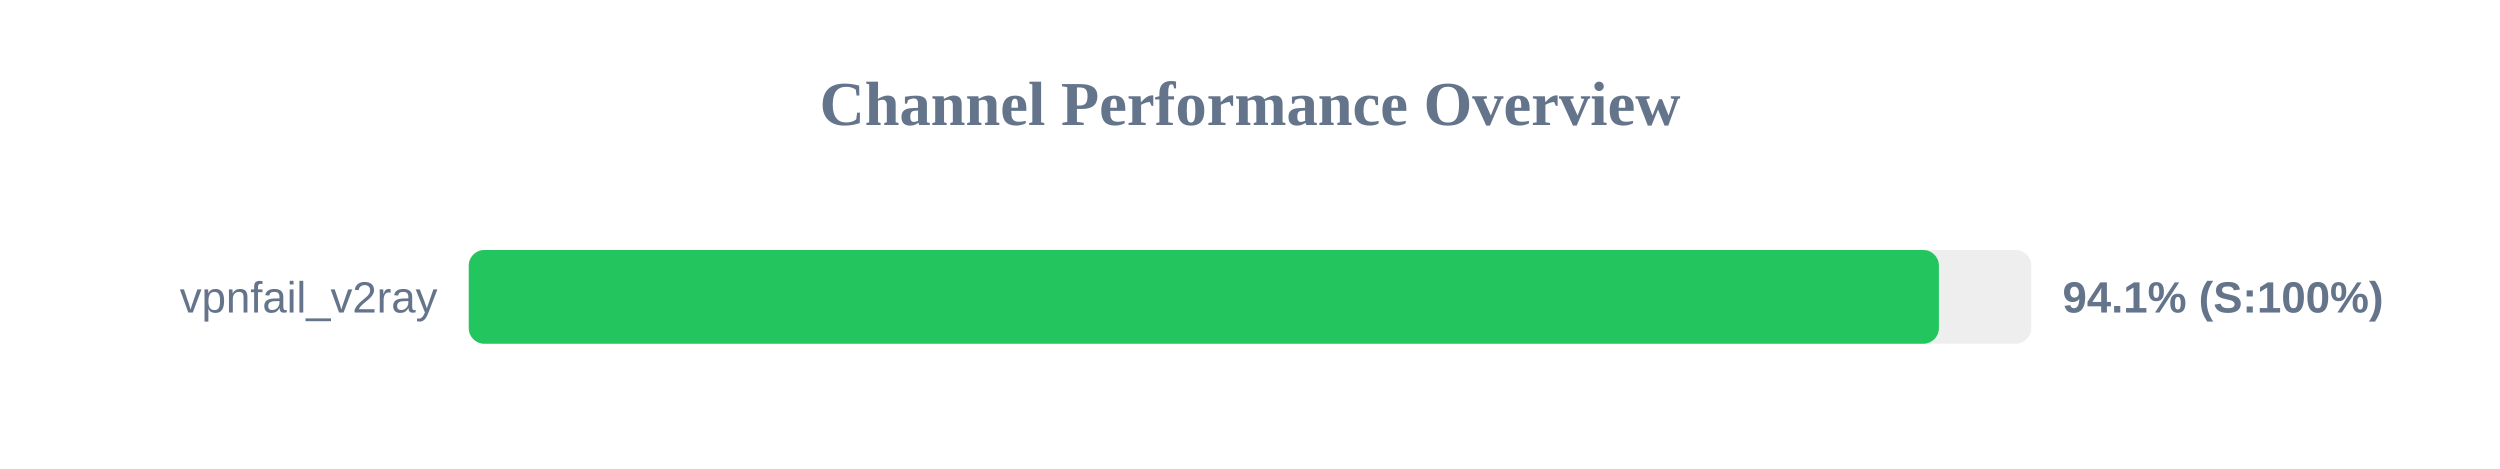
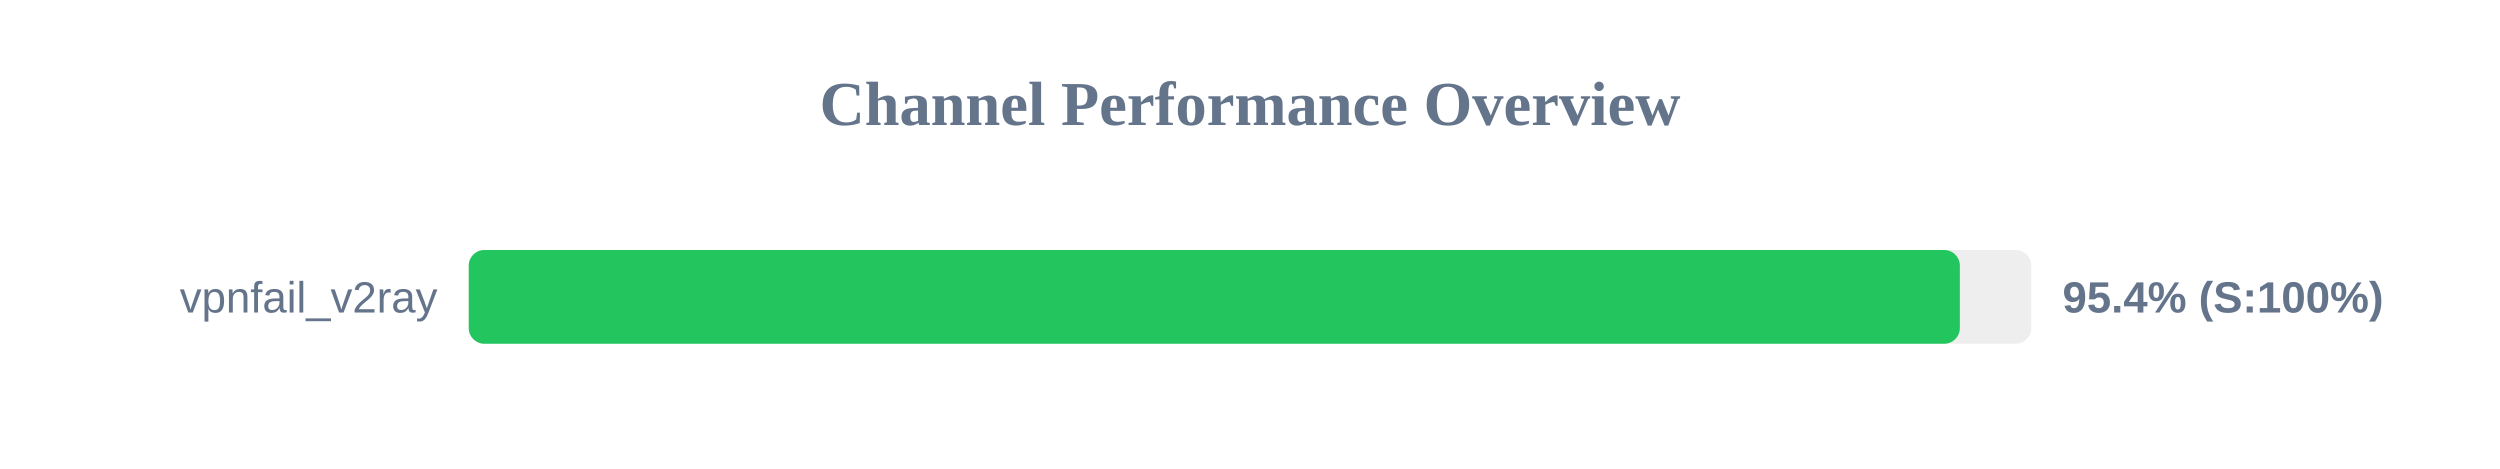
<svg xmlns="http://www.w3.org/2000/svg" width="800" height="150" version="1.1">
  <style>
        .row { font: 14px Arial; fill: #64748b; }
        .score { font: bold 14px Arial; fill: #64748b; }
    </style>
  <text x="400" y="40" text-anchor="middle" font-size="20px" font-weight="bold" fill="#64748b">Channel Performance Overview</text>
  <rect x="150" y="80" width="500" height="30" fill="#eee" rx="5" />
-   <rect x="150" y="80" width="470.45" height="30" fill="#22c55e" rx="5" />
+   <rect x="150" y="80" width="477.15" height="30" fill="#22c55e" rx="5" />
  <text x="140" y="100" text-anchor="end" class="row">vpnfail_v2ray</text>
-   <text x="660" y="100" text-anchor="start" class="score">94.1% (S:100%)</text>
+   <text x="660" y="100" text-anchor="start" class="score">95.4% (S:100%)</text>
</svg>
